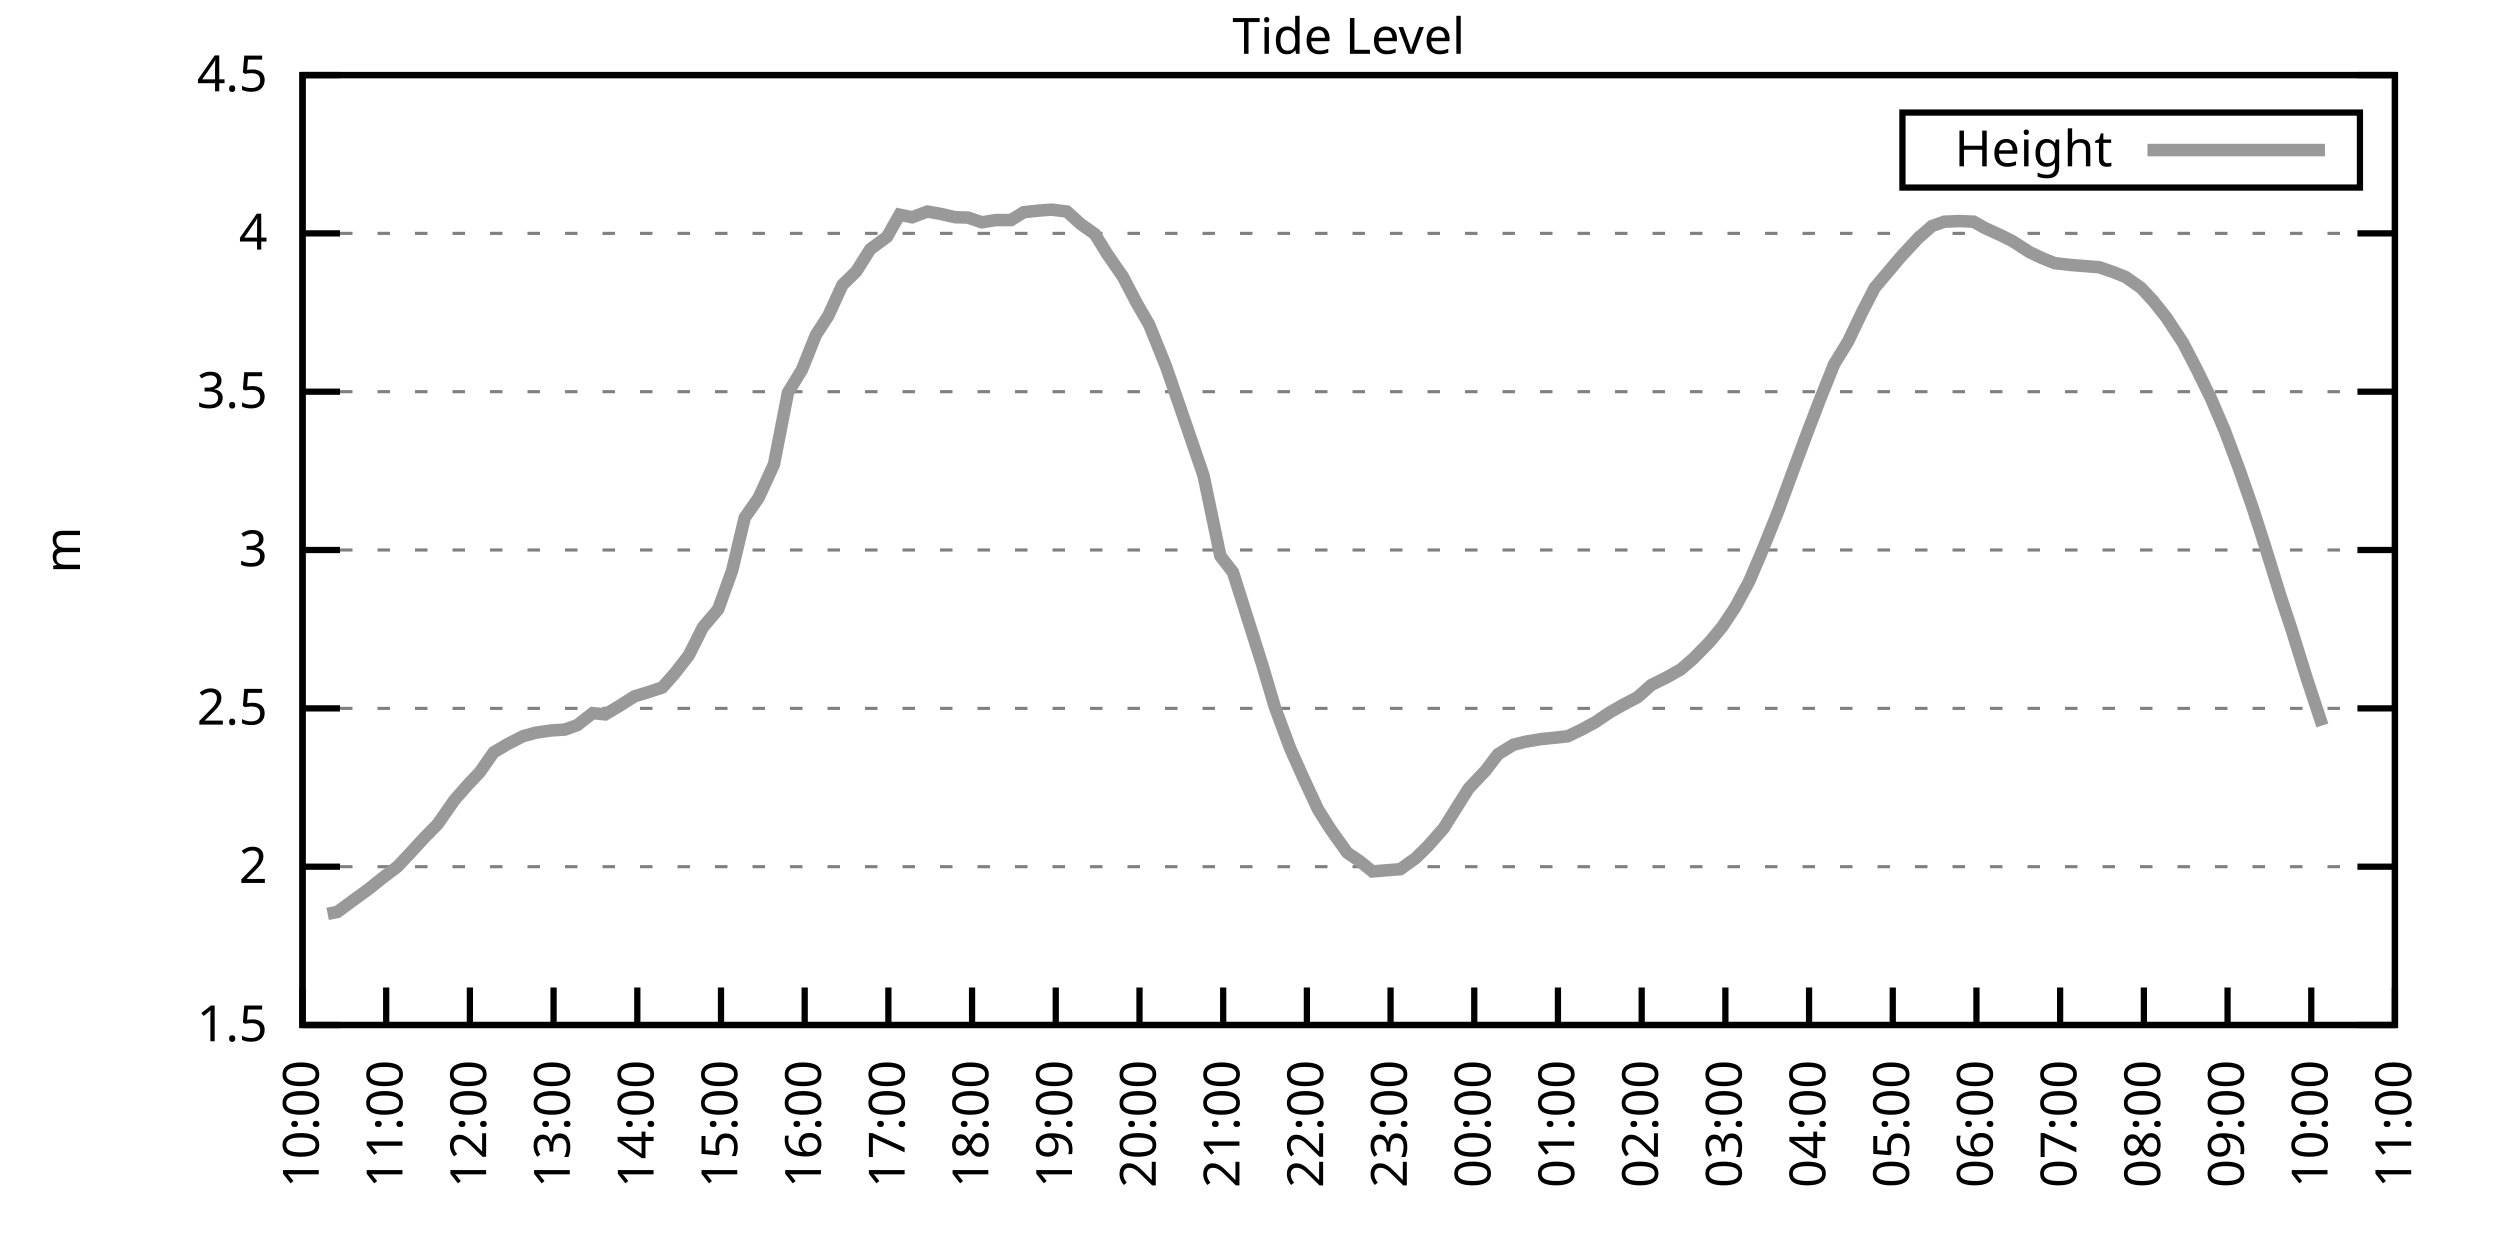
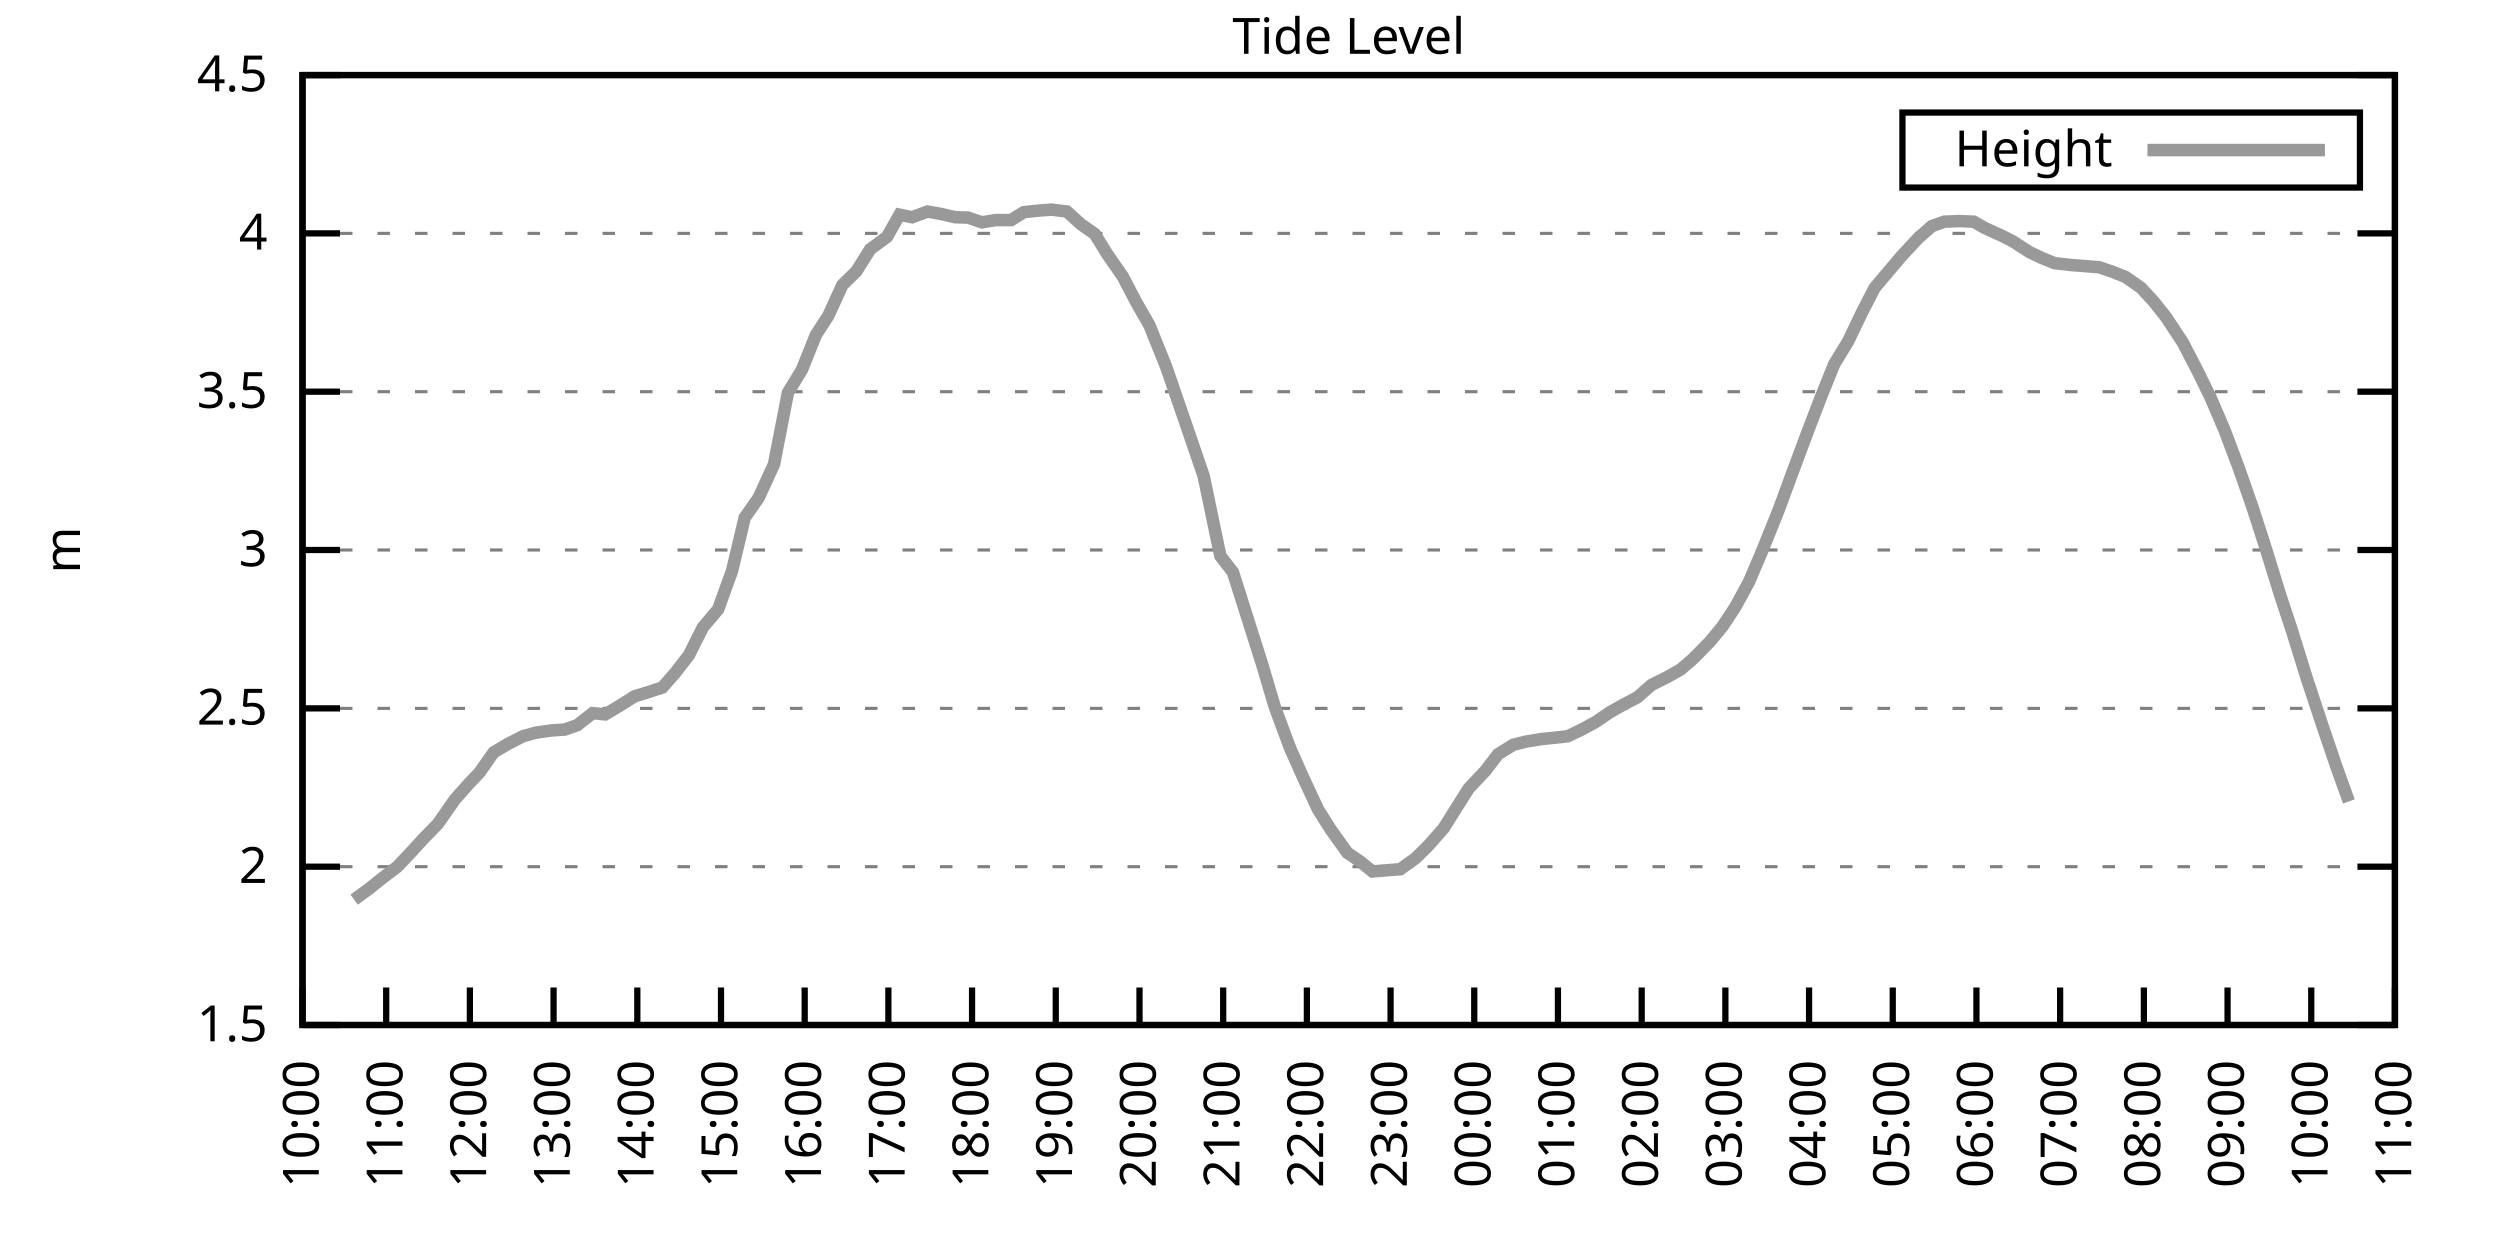
<svg xmlns="http://www.w3.org/2000/svg" xmlns:xlink="http://www.w3.org/1999/xlink" width="400" height="200" viewBox="0 0 400 200">
  <g id="gnuplot_canvas">
    <rect x="0" y="0" width="400" height="200" fill="none" />
    <defs>
      <circle id="gpDot" r="0.5" stroke-width="0.5" stroke="currentColor" />
      <path id="gpPt0" stroke-width="0.333" stroke="currentColor" d="M-1,0 h2 M0,-1 v2" />
      <path id="gpPt1" stroke-width="0.333" stroke="currentColor" d="M-1,-1 L1,1 M1,-1 L-1,1" />
      <path id="gpPt2" stroke-width="0.333" stroke="currentColor" d="M-1,0 L1,0 M0,-1 L0,1 M-1,-1 L1,1 M-1,1 L1,-1" />
      <rect id="gpPt3" stroke-width="0.333" stroke="currentColor" x="-1" y="-1" width="2" height="2" />
      <rect id="gpPt4" stroke-width="0.333" stroke="currentColor" fill="currentColor" x="-1" y="-1" width="2" height="2" />
      <circle id="gpPt5" stroke-width="0.333" stroke="currentColor" cx="0" cy="0" r="1" />
      <use xlink:href="#gpPt5" id="gpPt6" fill="currentColor" stroke="none" />
      <path id="gpPt7" stroke-width="0.333" stroke="currentColor" d="M0,-1.33 L-1.33,0.67 L1.33,0.67 z" />
      <use xlink:href="#gpPt7" id="gpPt8" fill="currentColor" stroke="none" />
      <use xlink:href="#gpPt7" id="gpPt9" stroke="currentColor" transform="rotate(180)" />
      <use xlink:href="#gpPt9" id="gpPt10" fill="currentColor" stroke="none" />
      <use xlink:href="#gpPt3" id="gpPt11" stroke="currentColor" transform="rotate(45)" />
      <use xlink:href="#gpPt11" id="gpPt12" fill="currentColor" stroke="none" />
      <path id="gpPt13" stroke-width="0.333" stroke="currentColor" d="M0,1.330 L1.265,0.411 L0.782,-1.067 L-0.782,-1.076 L-1.265,0.411 z" />
      <use xlink:href="#gpPt13" id="gpPt14" fill="currentColor" stroke="none" />
      <filter id="textbox" filterUnits="objectBoundingBox" x="0" y="0" height="1" width="1">
        <feFlood flood-color="white" flood-opacity="1" result="bgnd" />
        <feComposite in="SourceGraphic" in2="bgnd" operator="atop" />
      </filter>
      <filter id="greybox" filterUnits="objectBoundingBox" x="0" y="0" height="1" width="1">
        <feFlood flood-color="lightgrey" flood-opacity="1" result="grey" />
        <feComposite in="SourceGraphic" in2="grey" operator="atop" />
      </filter>
    </defs>
    <g fill="none" color="white" stroke="currentColor" stroke-width="1.00" stroke-linecap="butt" stroke-linejoin="miter">
</g>
    <g fill="none" color="black" stroke="currentColor" stroke-width="1.00" stroke-linecap="butt" stroke-linejoin="miter">
      <g stroke="none" shape-rendering="crispEdges">
        <polygon fill="rgb(255, 255, 255)" points="48.40,164.00 383.18,164.00 383.18,12.02 48.40,12.02 " />
      </g>
    </g>
    <g fill="none" color="black" stroke="currentColor" stroke-width="1.00" stroke-linecap="butt" stroke-linejoin="miter">
</g>
    <g fill="none" color="black" stroke="black" stroke-width="0.50" stroke-linecap="butt" stroke-linejoin="miter">
</g>
    <g fill="none" color="gray" stroke="currentColor" stroke-width="0.50" stroke-linecap="butt" stroke-linejoin="miter">
      <path stroke="gray" stroke-dasharray="2,4" class="gridline" d="M48.40,164.00 L383.19,164.00  " />
    </g>
    <g fill="none" color="gray" stroke="gray" stroke-width="1.00" stroke-linecap="butt" stroke-linejoin="miter">
</g>
    <g fill="none" color="black" stroke="currentColor" stroke-width="1.00" stroke-linecap="butt" stroke-linejoin="miter">
      <path stroke="black" d="M48.40,164.00 L54.40,164.00 M383.19,164.00 L377.19,164.00  " />
      <g transform="translate(42.80,166.60)" stroke="none" fill="black" font-family="Sans" font-size="8.00" text-anchor="end">
        <text>
          <tspan font-family="Sans"> 1.5</tspan>
        </text>
      </g>
    </g>
    <g fill="none" color="black" stroke="currentColor" stroke-width="1.00" stroke-linecap="butt" stroke-linejoin="miter">
</g>
    <g fill="none" color="black" stroke="black" stroke-width="0.50" stroke-linecap="butt" stroke-linejoin="miter">
</g>
    <g fill="none" color="gray" stroke="currentColor" stroke-width="0.50" stroke-linecap="butt" stroke-linejoin="miter">
      <path stroke="gray" stroke-dasharray="2,4" class="gridline" d="M48.40,138.67 L383.19,138.67  " />
    </g>
    <g fill="none" color="gray" stroke="gray" stroke-width="1.00" stroke-linecap="butt" stroke-linejoin="miter">
</g>
    <g fill="none" color="black" stroke="currentColor" stroke-width="1.00" stroke-linecap="butt" stroke-linejoin="miter">
      <path stroke="black" d="M48.40,138.67 L54.40,138.67 M383.19,138.67 L377.19,138.67  " />
      <g transform="translate(42.80,141.27)" stroke="none" fill="black" font-family="Sans" font-size="8.00" text-anchor="end">
        <text>
          <tspan font-family="Sans"> 2</tspan>
        </text>
      </g>
    </g>
    <g fill="none" color="black" stroke="currentColor" stroke-width="1.00" stroke-linecap="butt" stroke-linejoin="miter">
</g>
    <g fill="none" color="black" stroke="black" stroke-width="0.50" stroke-linecap="butt" stroke-linejoin="miter">
</g>
    <g fill="none" color="gray" stroke="currentColor" stroke-width="0.50" stroke-linecap="butt" stroke-linejoin="miter">
      <path stroke="gray" stroke-dasharray="2,4" class="gridline" d="M48.40,113.34 L383.19,113.34  " />
    </g>
    <g fill="none" color="gray" stroke="gray" stroke-width="1.00" stroke-linecap="butt" stroke-linejoin="miter">
</g>
    <g fill="none" color="black" stroke="currentColor" stroke-width="1.00" stroke-linecap="butt" stroke-linejoin="miter">
      <path stroke="black" d="M48.40,113.34 L54.40,113.34 M383.19,113.34 L377.19,113.34  " />
      <g transform="translate(42.80,115.94)" stroke="none" fill="black" font-family="Sans" font-size="8.00" text-anchor="end">
        <text>
          <tspan font-family="Sans"> 2.5</tspan>
        </text>
      </g>
    </g>
    <g fill="none" color="black" stroke="currentColor" stroke-width="1.00" stroke-linecap="butt" stroke-linejoin="miter">
</g>
    <g fill="none" color="black" stroke="black" stroke-width="0.50" stroke-linecap="butt" stroke-linejoin="miter">
</g>
    <g fill="none" color="gray" stroke="currentColor" stroke-width="0.50" stroke-linecap="butt" stroke-linejoin="miter">
      <path stroke="gray" stroke-dasharray="2,4" class="gridline" d="M48.40,88.00 L383.19,88.00  " />
    </g>
    <g fill="none" color="gray" stroke="gray" stroke-width="1.00" stroke-linecap="butt" stroke-linejoin="miter">
</g>
    <g fill="none" color="black" stroke="currentColor" stroke-width="1.00" stroke-linecap="butt" stroke-linejoin="miter">
      <path stroke="black" d="M48.40,88.00 L54.40,88.00 M383.19,88.00 L377.19,88.00  " />
      <g transform="translate(42.80,90.60)" stroke="none" fill="black" font-family="Sans" font-size="8.00" text-anchor="end">
        <text>
          <tspan font-family="Sans"> 3</tspan>
        </text>
      </g>
    </g>
    <g fill="none" color="black" stroke="currentColor" stroke-width="1.00" stroke-linecap="butt" stroke-linejoin="miter">
</g>
    <g fill="none" color="black" stroke="black" stroke-width="0.50" stroke-linecap="butt" stroke-linejoin="miter">
</g>
    <g fill="none" color="gray" stroke="currentColor" stroke-width="0.50" stroke-linecap="butt" stroke-linejoin="miter">
      <path stroke="gray" stroke-dasharray="2,4" class="gridline" d="M48.40,62.67 L383.19,62.67  " />
    </g>
    <g fill="none" color="gray" stroke="gray" stroke-width="1.00" stroke-linecap="butt" stroke-linejoin="miter">
</g>
    <g fill="none" color="black" stroke="currentColor" stroke-width="1.00" stroke-linecap="butt" stroke-linejoin="miter">
      <path stroke="black" d="M48.40,62.67 L54.40,62.67 M383.19,62.67 L377.19,62.67  " />
      <g transform="translate(42.80,65.27)" stroke="none" fill="black" font-family="Sans" font-size="8.00" text-anchor="end">
        <text>
          <tspan font-family="Sans"> 3.5</tspan>
        </text>
      </g>
    </g>
    <g fill="none" color="black" stroke="currentColor" stroke-width="1.00" stroke-linecap="butt" stroke-linejoin="miter">
</g>
    <g fill="none" color="black" stroke="black" stroke-width="0.50" stroke-linecap="butt" stroke-linejoin="miter">
</g>
    <g fill="none" color="gray" stroke="currentColor" stroke-width="0.50" stroke-linecap="butt" stroke-linejoin="miter">
      <path stroke="gray" stroke-dasharray="2,4" class="gridline" d="M48.40,37.34 L383.19,37.34  " />
    </g>
    <g fill="none" color="gray" stroke="gray" stroke-width="1.00" stroke-linecap="butt" stroke-linejoin="miter">
</g>
    <g fill="none" color="black" stroke="currentColor" stroke-width="1.00" stroke-linecap="butt" stroke-linejoin="miter">
      <path stroke="black" d="M48.40,37.34 L54.40,37.34 M383.19,37.34 L377.19,37.34  " />
      <g transform="translate(42.80,39.94)" stroke="none" fill="black" font-family="Sans" font-size="8.00" text-anchor="end">
        <text>
          <tspan font-family="Sans"> 4</tspan>
        </text>
      </g>
    </g>
    <g fill="none" color="black" stroke="currentColor" stroke-width="1.00" stroke-linecap="butt" stroke-linejoin="miter">
</g>
    <g fill="none" color="black" stroke="black" stroke-width="0.50" stroke-linecap="butt" stroke-linejoin="miter">
</g>
    <g fill="none" color="gray" stroke="currentColor" stroke-width="0.50" stroke-linecap="butt" stroke-linejoin="miter">
      <path stroke="gray" stroke-dasharray="2,4" class="gridline" d="M48.40,12.01 L383.19,12.01  " />
    </g>
    <g fill="none" color="gray" stroke="gray" stroke-width="1.00" stroke-linecap="butt" stroke-linejoin="miter">
</g>
    <g fill="none" color="black" stroke="currentColor" stroke-width="1.00" stroke-linecap="butt" stroke-linejoin="miter">
      <path stroke="black" d="M48.40,12.01 L54.40,12.01 M383.19,12.01 L377.19,12.01  " />
      <g transform="translate(42.80,14.61)" stroke="none" fill="black" font-family="Sans" font-size="8.00" text-anchor="end">
        <text>
          <tspan font-family="Sans"> 4.5</tspan>
        </text>
      </g>
    </g>
    <g fill="none" color="black" stroke="currentColor" stroke-width="1.00" stroke-linecap="butt" stroke-linejoin="miter">
      <path stroke="black" d="M48.40,164.00 L48.40,158.00  " />
      <g transform="translate(51.00,169.60) rotate(270.00)" stroke="none" fill="black" font-family="Sans" font-size="8.00" text-anchor="end">
        <text>
          <tspan font-family="Sans">10:00</tspan>
        </text>
      </g>
    </g>
    <g fill="none" color="black" stroke="currentColor" stroke-width="1.00" stroke-linecap="butt" stroke-linejoin="miter">
      <path stroke="black" d="M61.79,164.00 L61.79,158.00  " />
      <g transform="translate(64.39,169.60) rotate(270.00)" stroke="none" fill="black" font-family="Sans" font-size="8.00" text-anchor="end">
        <text>
          <tspan font-family="Sans">11:00</tspan>
        </text>
      </g>
    </g>
    <g fill="none" color="black" stroke="currentColor" stroke-width="1.00" stroke-linecap="butt" stroke-linejoin="miter">
      <path stroke="black" d="M75.18,164.00 L75.18,158.00  " />
      <g transform="translate(77.78,169.60) rotate(270.00)" stroke="none" fill="black" font-family="Sans" font-size="8.00" text-anchor="end">
        <text>
          <tspan font-family="Sans">12:00</tspan>
        </text>
      </g>
    </g>
    <g fill="none" color="black" stroke="currentColor" stroke-width="1.00" stroke-linecap="butt" stroke-linejoin="miter">
      <path stroke="black" d="M88.57,164.00 L88.57,158.00  " />
      <g transform="translate(91.17,169.60) rotate(270.00)" stroke="none" fill="black" font-family="Sans" font-size="8.00" text-anchor="end">
        <text>
          <tspan font-family="Sans">13:00</tspan>
        </text>
      </g>
    </g>
    <g fill="none" color="black" stroke="currentColor" stroke-width="1.00" stroke-linecap="butt" stroke-linejoin="miter">
      <path stroke="black" d="M101.97,164.00 L101.97,158.00  " />
      <g transform="translate(104.57,169.60) rotate(270.00)" stroke="none" fill="black" font-family="Sans" font-size="8.00" text-anchor="end">
        <text>
          <tspan font-family="Sans">14:00</tspan>
        </text>
      </g>
    </g>
    <g fill="none" color="black" stroke="currentColor" stroke-width="1.00" stroke-linecap="butt" stroke-linejoin="miter">
      <path stroke="black" d="M115.36,164.00 L115.36,158.00  " />
      <g transform="translate(117.96,169.60) rotate(270.00)" stroke="none" fill="black" font-family="Sans" font-size="8.00" text-anchor="end">
        <text>
          <tspan font-family="Sans">15:00</tspan>
        </text>
      </g>
    </g>
    <g fill="none" color="black" stroke="currentColor" stroke-width="1.00" stroke-linecap="butt" stroke-linejoin="miter">
      <path stroke="black" d="M128.75,164.00 L128.75,158.00  " />
      <g transform="translate(131.35,169.60) rotate(270.00)" stroke="none" fill="black" font-family="Sans" font-size="8.00" text-anchor="end">
        <text>
          <tspan font-family="Sans">16:00</tspan>
        </text>
      </g>
    </g>
    <g fill="none" color="black" stroke="currentColor" stroke-width="1.00" stroke-linecap="butt" stroke-linejoin="miter">
      <path stroke="black" d="M142.14,164.00 L142.14,158.00  " />
      <g transform="translate(144.74,169.60) rotate(270.00)" stroke="none" fill="black" font-family="Sans" font-size="8.00" text-anchor="end">
        <text>
          <tspan font-family="Sans">17:00</tspan>
        </text>
      </g>
    </g>
    <g fill="none" color="black" stroke="currentColor" stroke-width="1.00" stroke-linecap="butt" stroke-linejoin="miter">
      <path stroke="black" d="M155.53,164.00 L155.53,158.00  " />
      <g transform="translate(158.13,169.60) rotate(270.00)" stroke="none" fill="black" font-family="Sans" font-size="8.00" text-anchor="end">
        <text>
          <tspan font-family="Sans">18:00</tspan>
        </text>
      </g>
    </g>
    <g fill="none" color="black" stroke="currentColor" stroke-width="1.00" stroke-linecap="butt" stroke-linejoin="miter">
      <path stroke="black" d="M168.92,164.00 L168.92,158.00  " />
      <g transform="translate(171.52,169.60) rotate(270.00)" stroke="none" fill="black" font-family="Sans" font-size="8.00" text-anchor="end">
        <text>
          <tspan font-family="Sans">19:00</tspan>
        </text>
      </g>
    </g>
    <g fill="none" color="black" stroke="currentColor" stroke-width="1.00" stroke-linecap="butt" stroke-linejoin="miter">
      <path stroke="black" d="M182.32,164.00 L182.32,158.00  " />
      <g transform="translate(184.92,169.60) rotate(270.00)" stroke="none" fill="black" font-family="Sans" font-size="8.00" text-anchor="end">
        <text>
          <tspan font-family="Sans">20:00</tspan>
        </text>
      </g>
    </g>
    <g fill="none" color="black" stroke="currentColor" stroke-width="1.00" stroke-linecap="butt" stroke-linejoin="miter">
      <path stroke="black" d="M195.71,164.00 L195.71,158.00  " />
      <g transform="translate(198.31,169.60) rotate(270.00)" stroke="none" fill="black" font-family="Sans" font-size="8.00" text-anchor="end">
        <text>
          <tspan font-family="Sans">21:00</tspan>
        </text>
      </g>
    </g>
    <g fill="none" color="black" stroke="currentColor" stroke-width="1.00" stroke-linecap="butt" stroke-linejoin="miter">
      <path stroke="black" d="M209.10,164.00 L209.10,158.00  " />
      <g transform="translate(211.70,169.60) rotate(270.00)" stroke="none" fill="black" font-family="Sans" font-size="8.00" text-anchor="end">
        <text>
          <tspan font-family="Sans">22:00</tspan>
        </text>
      </g>
    </g>
    <g fill="none" color="black" stroke="currentColor" stroke-width="1.00" stroke-linecap="butt" stroke-linejoin="miter">
      <path stroke="black" d="M222.49,164.00 L222.49,158.00  " />
      <g transform="translate(225.09,169.60) rotate(270.00)" stroke="none" fill="black" font-family="Sans" font-size="8.00" text-anchor="end">
        <text>
          <tspan font-family="Sans">23:00</tspan>
        </text>
      </g>
    </g>
    <g fill="none" color="black" stroke="currentColor" stroke-width="1.00" stroke-linecap="butt" stroke-linejoin="miter">
      <path stroke="black" d="M235.88,164.00 L235.88,158.00  " />
      <g transform="translate(238.48,169.60) rotate(270.00)" stroke="none" fill="black" font-family="Sans" font-size="8.00" text-anchor="end">
        <text>
          <tspan font-family="Sans">00:00</tspan>
        </text>
      </g>
    </g>
    <g fill="none" color="black" stroke="currentColor" stroke-width="1.00" stroke-linecap="butt" stroke-linejoin="miter">
      <path stroke="black" d="M249.27,164.00 L249.27,158.00  " />
      <g transform="translate(251.87,169.60) rotate(270.00)" stroke="none" fill="black" font-family="Sans" font-size="8.00" text-anchor="end">
        <text>
          <tspan font-family="Sans">01:00</tspan>
        </text>
      </g>
    </g>
    <g fill="none" color="black" stroke="currentColor" stroke-width="1.00" stroke-linecap="butt" stroke-linejoin="miter">
      <path stroke="black" d="M262.67,164.00 L262.67,158.00  " />
      <g transform="translate(265.27,169.60) rotate(270.00)" stroke="none" fill="black" font-family="Sans" font-size="8.00" text-anchor="end">
        <text>
          <tspan font-family="Sans">02:00</tspan>
        </text>
      </g>
    </g>
    <g fill="none" color="black" stroke="currentColor" stroke-width="1.00" stroke-linecap="butt" stroke-linejoin="miter">
      <path stroke="black" d="M276.06,164.00 L276.06,158.00  " />
      <g transform="translate(278.66,169.60) rotate(270.00)" stroke="none" fill="black" font-family="Sans" font-size="8.00" text-anchor="end">
        <text>
          <tspan font-family="Sans">03:00</tspan>
        </text>
      </g>
    </g>
    <g fill="none" color="black" stroke="currentColor" stroke-width="1.00" stroke-linecap="butt" stroke-linejoin="miter">
      <path stroke="black" d="M289.45,164.00 L289.45,158.00  " />
      <g transform="translate(292.05,169.60) rotate(270.00)" stroke="none" fill="black" font-family="Sans" font-size="8.00" text-anchor="end">
        <text>
          <tspan font-family="Sans">04:00</tspan>
        </text>
      </g>
    </g>
    <g fill="none" color="black" stroke="currentColor" stroke-width="1.00" stroke-linecap="butt" stroke-linejoin="miter">
      <path stroke="black" d="M302.84,164.00 L302.84,158.00  " />
      <g transform="translate(305.44,169.60) rotate(270.00)" stroke="none" fill="black" font-family="Sans" font-size="8.00" text-anchor="end">
        <text>
          <tspan font-family="Sans">05:00</tspan>
        </text>
      </g>
    </g>
    <g fill="none" color="black" stroke="currentColor" stroke-width="1.00" stroke-linecap="butt" stroke-linejoin="miter">
      <path stroke="black" d="M316.23,164.00 L316.23,158.00  " />
      <g transform="translate(318.83,169.60) rotate(270.00)" stroke="none" fill="black" font-family="Sans" font-size="8.00" text-anchor="end">
        <text>
          <tspan font-family="Sans">06:00</tspan>
        </text>
      </g>
    </g>
    <g fill="none" color="black" stroke="currentColor" stroke-width="1.00" stroke-linecap="butt" stroke-linejoin="miter">
      <path stroke="black" d="M329.62,164.00 L329.62,158.00  " />
      <g transform="translate(332.22,169.60) rotate(270.00)" stroke="none" fill="black" font-family="Sans" font-size="8.00" text-anchor="end">
        <text>
          <tspan font-family="Sans">07:00</tspan>
        </text>
      </g>
    </g>
    <g fill="none" color="black" stroke="currentColor" stroke-width="1.00" stroke-linecap="butt" stroke-linejoin="miter">
      <path stroke="black" d="M343.02,164.00 L343.02,158.00  " />
      <g transform="translate(345.62,169.60) rotate(270.00)" stroke="none" fill="black" font-family="Sans" font-size="8.00" text-anchor="end">
        <text>
          <tspan font-family="Sans">08:00</tspan>
        </text>
      </g>
    </g>
    <g fill="none" color="black" stroke="currentColor" stroke-width="1.00" stroke-linecap="butt" stroke-linejoin="miter">
      <path stroke="black" d="M356.41,164.00 L356.41,158.00  " />
      <g transform="translate(359.01,169.60) rotate(270.00)" stroke="none" fill="black" font-family="Sans" font-size="8.00" text-anchor="end">
        <text>
          <tspan font-family="Sans">09:00</tspan>
        </text>
      </g>
    </g>
    <g fill="none" color="black" stroke="currentColor" stroke-width="1.00" stroke-linecap="butt" stroke-linejoin="miter">
      <path stroke="black" d="M369.80,164.00 L369.80,158.00  " />
      <g transform="translate(372.40,169.60) rotate(270.00)" stroke="none" fill="black" font-family="Sans" font-size="8.00" text-anchor="end">
        <text>
          <tspan font-family="Sans">10:00</tspan>
        </text>
      </g>
    </g>
    <g fill="none" color="black" stroke="currentColor" stroke-width="1.00" stroke-linecap="butt" stroke-linejoin="miter">
      <path stroke="black" d="M383.19,164.00 L383.19,158.00  " />
      <g transform="translate(385.79,169.60) rotate(270.00)" stroke="none" fill="black" font-family="Sans" font-size="8.00" text-anchor="end">
        <text>
          <tspan font-family="Sans">11:00</tspan>
        </text>
      </g>
    </g>
    <g fill="none" color="black" stroke="currentColor" stroke-width="1.00" stroke-linecap="butt" stroke-linejoin="miter">
</g>
    <g fill="none" color="black" stroke="currentColor" stroke-width="1.00" stroke-linecap="butt" stroke-linejoin="miter">
      <path stroke="black" d="M48.40,12.01 L48.40,164.00 L383.19,164.00 L383.19,12.01 L48.40,12.01 Z  " />
    </g>
    <g fill="none" color="black" stroke="currentColor" stroke-width="1.00" stroke-linecap="butt" stroke-linejoin="miter">
</g>
    <g fill="none" color="black" stroke="currentColor" stroke-width="1.00" stroke-linecap="butt" stroke-linejoin="miter">
      <path stroke="black" d="M304.39,30.01 L304.39,18.01 L377.59,18.01 L377.59,30.01 L304.39,30.01 Z  " />
    </g>
    <g id="Tide_level_plot_1">
      <g fill="none" color="white" stroke="black" stroke-width="2.00" stroke-linecap="butt" stroke-linejoin="miter">
</g>
      <g fill="none" color="black" stroke="currentColor" stroke-width="2.00" stroke-linecap="butt" stroke-linejoin="miter">
        <g transform="translate(337.99,26.61)" stroke="none" fill="black" font-family="Sans" font-size="8.00" text-anchor="end">
          <text>
            <tspan font-family="Sans">Height</tspan>
          </text>
        </g>
      </g>
      <g fill="none" color="black" stroke="currentColor" stroke-width="2.00" stroke-linecap="butt" stroke-linejoin="miter">
-         <path stroke="rgb(153, 153, 153)" d="M343.59,24.01 L371.99,24.01 M52.42,146.22 L53.98,145.91 L56.66,143.94 L58.89,142.32 L61.12,140.54 L63.58,138.67   L65.59,136.54 L67.82,134.11 L70.05,131.83 L72.73,127.98 L74.96,125.45 L76.75,123.57 L78.98,120.38 L81.21,119.06   L83.66,117.80 L85.67,117.24 L88.13,116.88 L90.36,116.73 L92.37,116.02 L94.82,114.10 L96.83,114.30 L99.29,112.83   L101.52,111.41 L103.53,110.80 L105.98,109.99 L107.99,107.71 L110.22,104.83 L112.46,100.37 L114.91,97.48 L117.14,91.30   L119.15,82.84 L121.38,79.65 L123.84,74.28 L126.07,62.83 L128.30,59.18 L130.54,53.60 L132.54,50.51 L134.78,45.60   L137.01,43.42 L139.24,39.87 L141.92,37.90 L143.93,34.35 L145.94,34.76 L148.39,33.85 L150.40,34.20 L152.85,34.76   L154.86,34.81 L157.10,35.57 L159.33,35.21 L161.78,35.21 L163.79,33.95 L166.25,33.69 L168.25,33.54 L170.71,33.85   L172.94,35.87 L175.17,37.44 L177.18,40.69 L179.64,44.23 L181.87,48.49 L183.88,51.98 L186.56,58.62 L188.57,64.45   L190.57,70.27 L192.58,76.15 L195.26,88.97 L197.27,91.55 L199.50,98.59 L201.96,106.35 L203.97,113.13 L206.42,119.72   L208.43,124.23 L210.88,129.50 L212.89,132.69 L215.57,136.44 L217.58,137.81 L219.59,139.43 L222.04,139.23 L224.05,139.07   L226.51,137.30 L228.52,135.32 L230.97,132.54 L233.20,128.99 L234.99,126.15 L237.67,123.32 L239.68,120.68 L242.13,119.16   L244.14,118.66 L246.60,118.25 L248.60,118.05 L250.84,117.80 L253.07,116.73 L255.30,115.52 L257.53,114.00 L259.76,112.73   L262.00,111.56 L264.23,109.59 L266.68,108.37 L268.92,107.11 L270.92,105.38 L273.60,102.65 L275.61,100.21 L277.62,97.18   L279.85,93.07 L281.86,88.36 L284.54,81.72 L286.55,76.25 L289.23,69.06 L291.23,63.84 L293.47,58.27 L295.70,54.62   L297.93,49.96 L299.94,46.06 L304.18,41.04 L306.86,38.15 L309.09,36.18 L311.10,35.47 L313.55,35.37 L315.79,35.47   L317.57,36.48 L320.25,37.70 L322.04,38.61 L324.71,40.33 L326.72,41.29 L328.73,42.10 L331.41,42.41 L333.42,42.56   L335.87,42.76 L338.10,43.52 L340.11,44.33 L342.57,46.06 L344.58,48.23 L346.59,50.77 L349.26,54.82 L351.50,59.13   L353.73,63.69 L355.96,68.90 L358.19,74.83 L360.42,81.22 L362.43,87.45 L364.89,95.40 L366.67,100.77 L369.13,108.68   L371.58,116.07  " />
+         <path stroke="rgb(153, 153, 153)" d="M343.59,24.01 L371.99,24.01 M56.66,143.94 L58.89,142.32 L61.12,140.54 L63.58,138.67 L65.59,136.54 L67.82,134.11   L70.05,131.83 L72.73,127.98 L74.96,125.45 L76.75,123.57 L78.98,120.38 L81.21,119.06 L83.66,117.80 L85.67,117.24   L88.13,116.88 L90.36,116.73 L92.37,116.02 L94.82,114.10 L96.83,114.30 L99.29,112.83 L101.52,111.41 L103.53,110.80   L105.98,109.99 L107.99,107.71 L110.22,104.83 L112.46,100.37 L114.91,97.48 L117.14,91.30 L119.15,82.84 L121.38,79.65   L123.84,74.28 L126.07,62.83 L128.30,59.18 L130.54,53.60 L132.54,50.51 L134.78,45.60 L137.01,43.42 L139.24,39.87   L141.92,37.90 L143.93,34.35 L145.94,34.76 L148.39,33.85 L150.40,34.20 L152.85,34.76 L154.86,34.81 L157.10,35.57   L159.33,35.21 L161.78,35.21 L163.79,33.95 L166.25,33.69 L168.25,33.54 L170.71,33.85 L172.94,35.87 L175.17,37.44   L177.18,40.69 L179.64,44.23 L181.87,48.49 L183.88,51.98 L186.56,58.62 L188.57,64.45 L190.57,70.27 L192.58,76.15   L195.26,88.97 L197.27,91.55 L199.50,98.59 L201.96,106.35 L203.97,113.13 L206.42,119.72 L208.43,124.23 L210.88,129.50   L212.89,132.69 L215.57,136.44 L217.58,137.81 L219.59,139.43 L222.04,139.23 L224.05,139.07 L226.51,137.30 L228.52,135.32   L230.97,132.54 L233.20,128.99 L234.99,126.15 L237.67,123.32 L239.68,120.68 L242.13,119.16 L244.14,118.66 L246.60,118.25   L248.60,118.05 L250.84,117.80 L253.07,116.73 L255.30,115.52 L257.53,114.00 L259.76,112.73 L262.00,111.56 L264.23,109.59   L266.68,108.37 L268.92,107.11 L270.92,105.38 L273.60,102.65 L275.61,100.21 L277.62,97.18 L279.85,93.07 L281.86,88.36   L284.54,81.72 L286.55,76.25 L289.23,69.06 L291.23,63.84 L293.47,58.27 L295.70,54.62 L297.93,49.96 L299.94,46.06   L304.18,41.04 L306.86,38.15 L309.09,36.18 L311.10,35.47 L313.55,35.37 L315.79,35.47 L317.57,36.48 L320.25,37.70   L322.04,38.61 L324.71,40.33 L326.72,41.29 L328.73,42.10 L331.41,42.41 L333.42,42.56 L335.87,42.76 L338.10,43.52   L340.11,44.33 L342.57,46.06 L344.58,48.23 L346.59,50.77 L349.26,54.82 L351.50,59.13 L353.73,63.69 L355.96,68.90   L358.19,74.83 L360.42,81.22 L362.43,87.45 L364.89,95.40 L366.67,100.77 L369.13,108.68 L371.58,116.07 L373.82,122.66   L375.82,128.23  " />
      </g>
    </g>
    <g fill="none" color="black" stroke="currentColor" stroke-width="2.00" stroke-linecap="butt" stroke-linejoin="miter">
</g>
    <g fill="none" color="black" stroke="black" stroke-width="1.00" stroke-linecap="butt" stroke-linejoin="miter">
</g>
    <g fill="none" color="black" stroke="currentColor" stroke-width="1.00" stroke-linecap="butt" stroke-linejoin="miter">
      <path stroke="black" d="M48.40,12.01 L48.40,164.00 L383.19,164.00 L383.19,12.01 L48.40,12.01 Z  " />
      <g transform="translate(12.80,88.01) rotate(270.00)" stroke="none" fill="black" font-family="Sans" font-size="8.00" text-anchor="middle">
        <text>
          <tspan font-family="Sans">m</tspan>
        </text>
      </g>
    </g>
    <g fill="none" color="black" stroke="currentColor" stroke-width="1.00" stroke-linecap="butt" stroke-linejoin="miter">
</g>
    <g fill="none" color="black" stroke="currentColor" stroke-width="1.00" stroke-linecap="butt" stroke-linejoin="miter">
      <g transform="translate(215.79,8.61)" stroke="none" fill="black" font-family="Sans" font-size="8.00" text-anchor="middle">
        <text>
          <tspan font-family="Sans">Tide Level</tspan>
        </text>
      </g>
    </g>
    <g fill="none" color="black" stroke="currentColor" stroke-width="1.00" stroke-linecap="butt" stroke-linejoin="miter">
</g>
  </g>
</svg>
